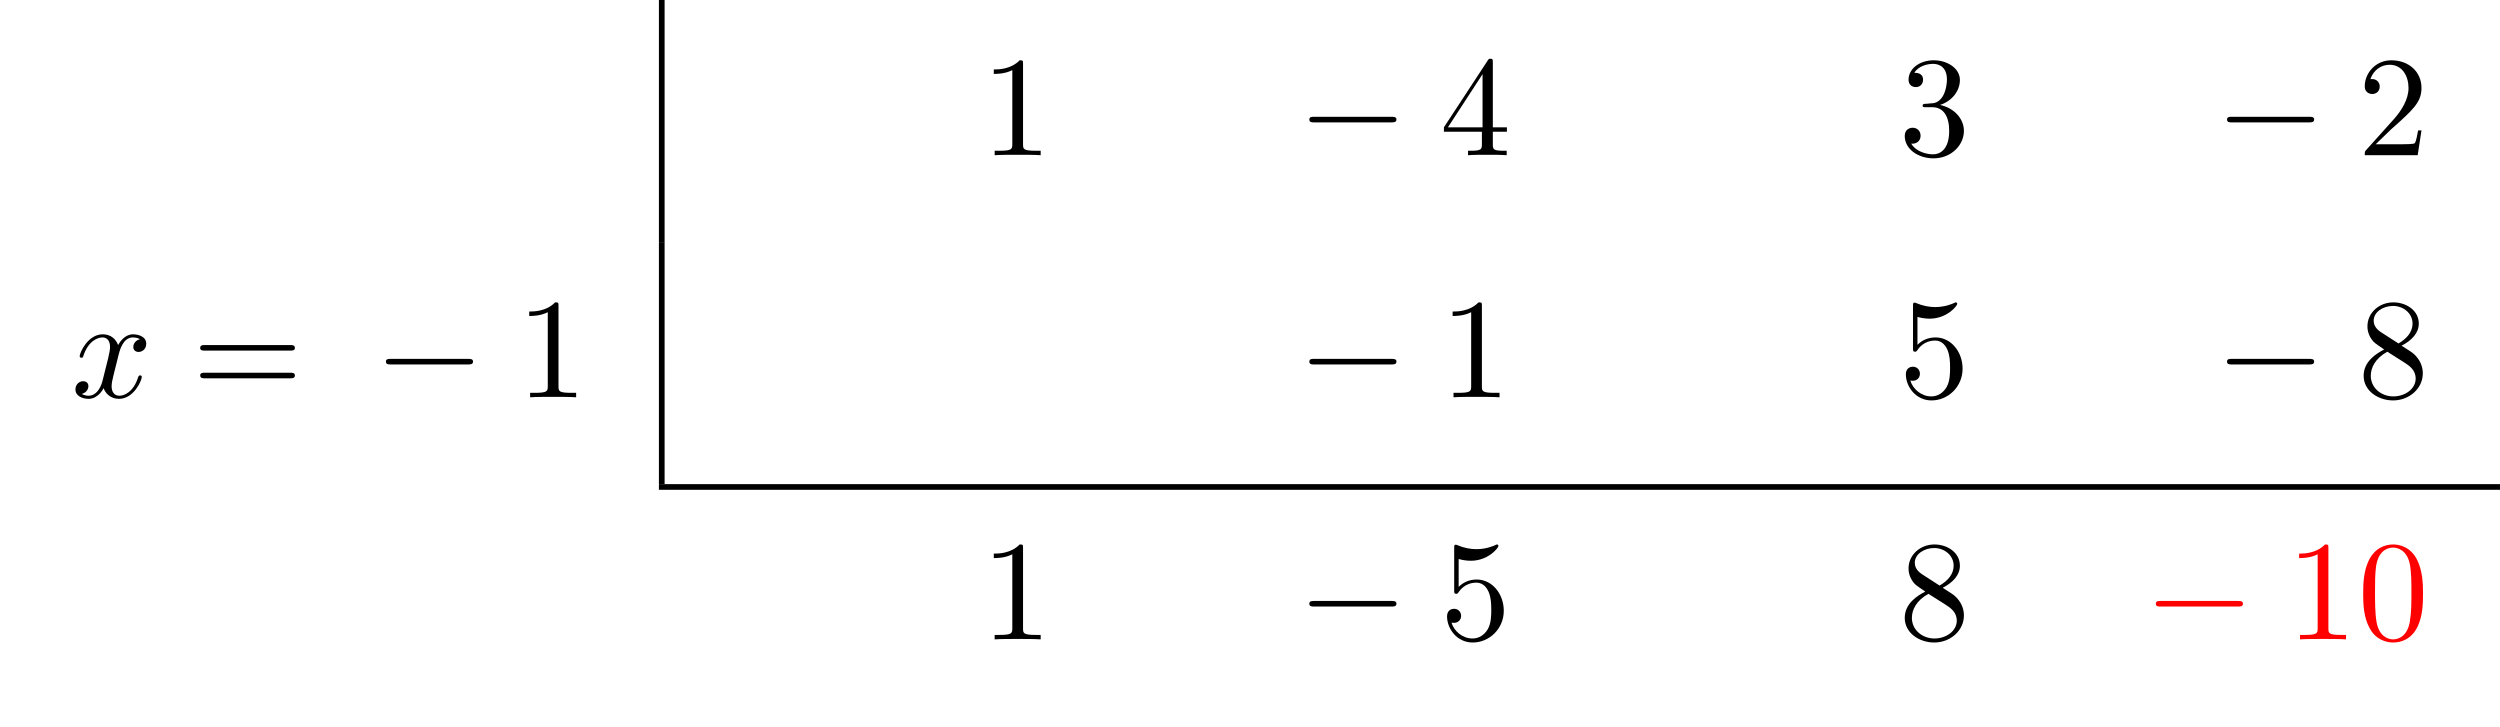
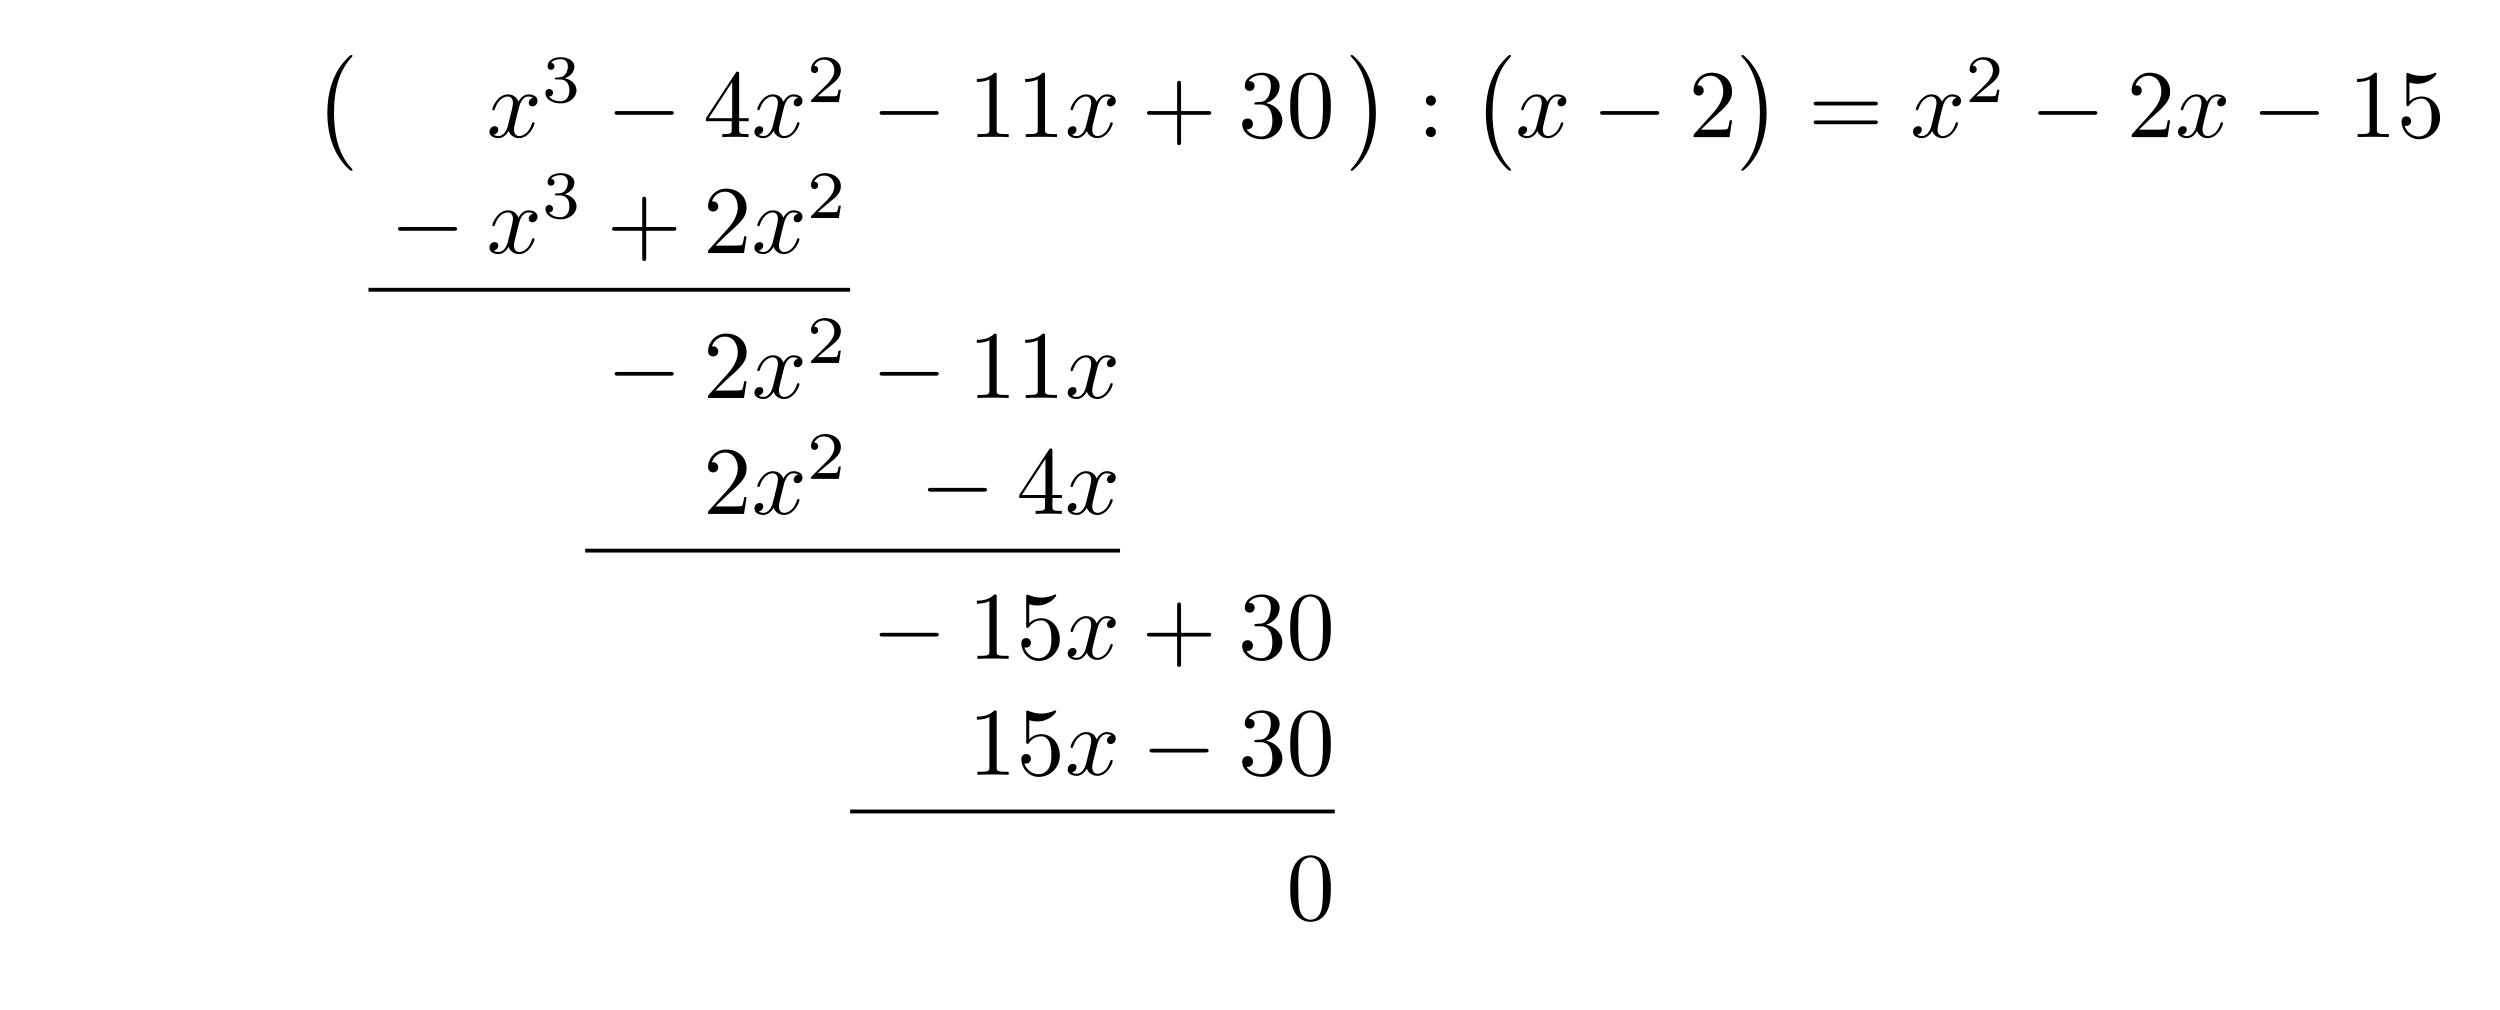
- <svg xmlns="http://www.w3.org/2000/svg" xmlns:xlink="http://www.w3.org/1999/xlink" width="174.903" height="50.809" viewBox="0 0 174.903 50.809">
+ <svg xmlns="http://www.w3.org/2000/svg" xmlns:xlink="http://www.w3.org/1999/xlink" width="257.786" height="104.091" viewBox="0 0 257.786 104.091">
  <defs>
    <g>
      <g id="glyph-0-0">
+         <path d="M 4.109 11.453 C 4.109 11.422 4.094 11.391 4.078 11.359 C 3.625 10.875 2.938 10.062 2.516 8.438 C 2.297 7.531 2.203 6.516 2.203 5.578 C 2.203 2.953 2.828 1.125 4.031 -0.172 C 4.109 -0.266 4.109 -0.281 4.109 -0.297 C 4.109 -0.406 4.031 -0.406 4 -0.406 C 3.844 -0.406 3.312 0.203 3.188 0.344 C 2.156 1.562 1.516 3.344 1.516 5.578 C 1.516 6.984 1.766 8.984 3.078 10.672 C 3.172 10.797 3.812 11.547 4 11.547 C 4.031 11.547 4.109 11.547 4.109 11.453 Z M 4.109 11.453 " />
+       </g>
+       <g id="glyph-0-1">
+         <path d="M 3.047 5.578 C 3.047 4.172 2.797 2.156 1.484 0.484 C 1.391 0.359 0.734 -0.406 0.562 -0.406 C 0.516 -0.406 0.438 -0.375 0.438 -0.297 C 0.438 -0.266 0.453 -0.234 0.5 -0.203 C 0.984 0.312 1.625 1.125 2.031 2.719 C 2.266 3.625 2.359 4.641 2.359 5.578 C 2.359 6.578 2.266 7.594 2 8.578 C 1.625 9.969 1.031 10.766 0.531 11.328 C 0.438 11.422 0.438 11.438 0.438 11.453 C 0.438 11.531 0.516 11.547 0.562 11.547 C 0.703 11.547 1.25 10.953 1.375 10.812 C 2.391 9.594 3.047 7.812 3.047 5.578 Z M 3.047 5.578 " />
+       </g>
+       <g id="glyph-1-0">
+         <path d="M 3.328 -3.016 C 3.391 -3.266 3.625 -4.188 4.312 -4.188 C 4.359 -4.188 4.609 -4.188 4.812 -4.062 C 4.531 -4 4.344 -3.766 4.344 -3.516 C 4.344 -3.359 4.453 -3.172 4.719 -3.172 C 4.938 -3.172 5.25 -3.344 5.25 -3.75 C 5.25 -4.266 4.672 -4.406 4.328 -4.406 C 3.75 -4.406 3.406 -3.875 3.281 -3.656 C 3.031 -4.312 2.5 -4.406 2.203 -4.406 C 1.172 -4.406 0.594 -3.125 0.594 -2.875 C 0.594 -2.766 0.703 -2.766 0.719 -2.766 C 0.797 -2.766 0.828 -2.797 0.844 -2.875 C 1.188 -3.938 1.844 -4.188 2.188 -4.188 C 2.375 -4.188 2.719 -4.094 2.719 -3.516 C 2.719 -3.203 2.547 -2.547 2.188 -1.141 C 2.031 -0.531 1.672 -0.109 1.234 -0.109 C 1.172 -0.109 0.953 -0.109 0.734 -0.234 C 0.984 -0.297 1.203 -0.5 1.203 -0.781 C 1.203 -1.047 0.984 -1.125 0.844 -1.125 C 0.531 -1.125 0.297 -0.875 0.297 -0.547 C 0.297 -0.094 0.781 0.109 1.219 0.109 C 1.891 0.109 2.25 -0.594 2.266 -0.641 C 2.391 -0.281 2.75 0.109 3.344 0.109 C 4.375 0.109 4.938 -1.172 4.938 -1.422 C 4.938 -1.531 4.859 -1.531 4.828 -1.531 C 4.734 -1.531 4.719 -1.484 4.688 -1.422 C 4.359 -0.344 3.688 -0.109 3.375 -0.109 C 2.984 -0.109 2.828 -0.422 2.828 -0.766 C 2.828 -0.984 2.875 -1.203 2.984 -1.641 Z M 3.328 -3.016 " />
+       </g>
+       <g id="glyph-2-0">
+         <path d="M 1.906 -2.328 C 2.453 -2.328 2.844 -1.953 2.844 -1.203 C 2.844 -0.344 2.328 -0.078 1.938 -0.078 C 1.656 -0.078 1.031 -0.156 0.75 -0.578 C 1.078 -0.578 1.156 -0.812 1.156 -0.969 C 1.156 -1.188 0.984 -1.344 0.766 -1.344 C 0.578 -1.344 0.375 -1.219 0.375 -0.938 C 0.375 -0.281 1.094 0.141 1.938 0.141 C 2.906 0.141 3.578 -0.516 3.578 -1.203 C 3.578 -1.75 3.141 -2.297 2.375 -2.453 C 3.094 -2.719 3.359 -3.234 3.359 -3.672 C 3.359 -4.219 2.734 -4.625 1.953 -4.625 C 1.188 -4.625 0.594 -4.25 0.594 -3.688 C 0.594 -3.453 0.75 -3.328 0.953 -3.328 C 1.172 -3.328 1.312 -3.484 1.312 -3.672 C 1.312 -3.875 1.172 -4.031 0.953 -4.047 C 1.203 -4.344 1.672 -4.422 1.938 -4.422 C 2.25 -4.422 2.688 -4.266 2.688 -3.672 C 2.688 -3.375 2.594 -3.047 2.406 -2.844 C 2.188 -2.578 1.984 -2.562 1.641 -2.531 C 1.469 -2.516 1.453 -2.516 1.422 -2.516 C 1.406 -2.516 1.344 -2.5 1.344 -2.422 C 1.344 -2.328 1.406 -2.328 1.531 -2.328 Z M 1.906 -2.328 " />
+       </g>
+       <g id="glyph-2-1">
+         <path d="M 3.516 -1.266 L 3.281 -1.266 C 3.266 -1.109 3.188 -0.703 3.094 -0.641 C 3.047 -0.594 2.516 -0.594 2.406 -0.594 L 1.125 -0.594 C 1.859 -1.234 2.109 -1.438 2.516 -1.766 C 3.031 -2.172 3.516 -2.609 3.516 -3.266 C 3.516 -4.109 2.781 -4.625 1.891 -4.625 C 1.031 -4.625 0.438 -4.016 0.438 -3.375 C 0.438 -3.031 0.734 -2.984 0.812 -2.984 C 0.969 -2.984 1.172 -3.109 1.172 -3.359 C 1.172 -3.484 1.125 -3.734 0.766 -3.734 C 0.984 -4.219 1.453 -4.375 1.781 -4.375 C 2.484 -4.375 2.844 -3.828 2.844 -3.266 C 2.844 -2.656 2.406 -2.188 2.188 -1.938 L 0.516 -0.266 C 0.438 -0.203 0.438 -0.188 0.438 0 L 3.312 0 Z M 3.516 -1.266 " />
+       </g>
+       <g id="glyph-3-0">
+         <path d="M 6.562 -2.297 C 6.734 -2.297 6.922 -2.297 6.922 -2.5 C 6.922 -2.688 6.734 -2.688 6.562 -2.688 L 1.172 -2.688 C 1 -2.688 0.828 -2.688 0.828 -2.5 C 0.828 -2.297 1 -2.297 1.172 -2.297 Z M 6.562 -2.297 " />
+       </g>
+       <g id="glyph-4-0">
+         <path d="M 2.938 -1.641 L 2.938 -0.781 C 2.938 -0.422 2.906 -0.312 2.172 -0.312 L 1.969 -0.312 L 1.969 0 C 2.375 -0.031 2.891 -0.031 3.312 -0.031 C 3.734 -0.031 4.25 -0.031 4.672 0 L 4.672 -0.312 L 4.453 -0.312 C 3.719 -0.312 3.703 -0.422 3.703 -0.781 L 3.703 -1.641 L 4.688 -1.641 L 4.688 -1.953 L 3.703 -1.953 L 3.703 -6.484 C 3.703 -6.688 3.703 -6.75 3.531 -6.75 C 3.453 -6.75 3.422 -6.75 3.344 -6.625 L 0.281 -1.953 L 0.281 -1.641 Z M 2.984 -1.953 L 0.562 -1.953 L 2.984 -5.672 Z M 2.984 -1.953 " />
+       </g>
+       <g id="glyph-4-1">
        <path d="M 2.938 -6.375 C 2.938 -6.625 2.938 -6.641 2.703 -6.641 C 2.078 -6 1.203 -6 0.891 -6 L 0.891 -5.688 C 1.094 -5.688 1.672 -5.688 2.188 -5.953 L 2.188 -0.781 C 2.188 -0.422 2.156 -0.312 1.266 -0.312 L 0.953 -0.312 L 0.953 0 C 1.297 -0.031 2.156 -0.031 2.562 -0.031 C 2.953 -0.031 3.828 -0.031 4.172 0 L 4.172 -0.312 L 3.859 -0.312 C 2.953 -0.312 2.938 -0.422 2.938 -0.781 Z M 2.938 -6.375 " />
      </g>
-       <g id="glyph-0-1">
-         <path d="M 2.938 -1.641 L 2.938 -0.781 C 2.938 -0.422 2.906 -0.312 2.172 -0.312 L 1.969 -0.312 L 1.969 0 C 2.375 -0.031 2.891 -0.031 3.312 -0.031 C 3.734 -0.031 4.25 -0.031 4.672 0 L 4.672 -0.312 L 4.453 -0.312 C 3.719 -0.312 3.703 -0.422 3.703 -0.781 L 3.703 -1.641 L 4.688 -1.641 L 4.688 -1.953 L 3.703 -1.953 L 3.703 -6.484 C 3.703 -6.688 3.703 -6.75 3.531 -6.75 C 3.453 -6.75 3.422 -6.75 3.344 -6.625 L 0.281 -1.953 L 0.281 -1.641 Z M 2.984 -1.953 L 0.562 -1.953 L 2.984 -5.672 Z M 2.984 -1.953 " />
-       </g>
-       <g id="glyph-0-2">
+       <g id="glyph-4-2">
+         <path d="M 4.078 -2.297 L 6.859 -2.297 C 7 -2.297 7.188 -2.297 7.188 -2.5 C 7.188 -2.688 7 -2.688 6.859 -2.688 L 4.078 -2.688 L 4.078 -5.484 C 4.078 -5.625 4.078 -5.812 3.875 -5.812 C 3.672 -5.812 3.672 -5.625 3.672 -5.484 L 3.672 -2.688 L 0.891 -2.688 C 0.75 -2.688 0.562 -2.688 0.562 -2.5 C 0.562 -2.297 0.75 -2.297 0.891 -2.297 L 3.672 -2.297 L 3.672 0.5 C 3.672 0.641 3.672 0.828 3.875 0.828 C 4.078 0.828 4.078 0.641 4.078 0.5 Z M 4.078 -2.297 " />
+       </g>
+       <g id="glyph-4-3">
        <path d="M 2.891 -3.516 C 3.703 -3.781 4.281 -4.469 4.281 -5.266 C 4.281 -6.078 3.406 -6.641 2.453 -6.641 C 1.453 -6.641 0.688 -6.047 0.688 -5.281 C 0.688 -4.953 0.906 -4.766 1.203 -4.766 C 1.5 -4.766 1.703 -4.984 1.703 -5.281 C 1.703 -5.766 1.234 -5.766 1.094 -5.766 C 1.391 -6.266 2.047 -6.391 2.406 -6.391 C 2.828 -6.391 3.375 -6.172 3.375 -5.281 C 3.375 -5.156 3.344 -4.578 3.094 -4.141 C 2.797 -3.656 2.453 -3.625 2.203 -3.625 C 2.125 -3.609 1.891 -3.594 1.812 -3.594 C 1.734 -3.578 1.672 -3.562 1.672 -3.469 C 1.672 -3.359 1.734 -3.359 1.906 -3.359 L 2.344 -3.359 C 3.156 -3.359 3.531 -2.688 3.531 -1.703 C 3.531 -0.344 2.844 -0.062 2.406 -0.062 C 1.969 -0.062 1.219 -0.234 0.875 -0.812 C 1.219 -0.766 1.531 -0.984 1.531 -1.359 C 1.531 -1.719 1.266 -1.922 0.984 -1.922 C 0.734 -1.922 0.422 -1.781 0.422 -1.344 C 0.422 -0.438 1.344 0.219 2.438 0.219 C 3.656 0.219 4.562 -0.688 4.562 -1.703 C 4.562 -2.516 3.922 -3.297 2.891 -3.516 Z M 2.891 -3.516 " />
      </g>
-       <g id="glyph-0-3">
+       <g id="glyph-4-4">
+         <path d="M 4.578 -3.188 C 4.578 -3.984 4.531 -4.781 4.188 -5.516 C 3.734 -6.484 2.906 -6.641 2.5 -6.641 C 1.891 -6.641 1.172 -6.375 0.75 -5.453 C 0.438 -4.766 0.391 -3.984 0.391 -3.188 C 0.391 -2.438 0.422 -1.547 0.844 -0.781 C 1.266 0.016 2 0.219 2.484 0.219 C 3.016 0.219 3.781 0.016 4.219 -0.938 C 4.531 -1.625 4.578 -2.406 4.578 -3.188 Z M 2.484 0 C 2.094 0 1.5 -0.25 1.328 -1.203 C 1.219 -1.797 1.219 -2.719 1.219 -3.312 C 1.219 -3.953 1.219 -4.609 1.297 -5.141 C 1.484 -6.328 2.234 -6.422 2.484 -6.422 C 2.812 -6.422 3.469 -6.234 3.656 -5.25 C 3.766 -4.688 3.766 -3.938 3.766 -3.312 C 3.766 -2.562 3.766 -1.891 3.656 -1.25 C 3.5 -0.297 2.938 0 2.484 0 Z M 2.484 0 " />
+       </g>
+       <g id="glyph-4-5">
+         <path d="M 1.906 -3.766 C 1.906 -4.062 1.672 -4.297 1.391 -4.297 C 1.094 -4.297 0.859 -4.062 0.859 -3.766 C 0.859 -3.484 1.094 -3.234 1.391 -3.234 C 1.672 -3.234 1.906 -3.484 1.906 -3.766 Z M 1.906 -0.531 C 1.906 -0.812 1.672 -1.062 1.391 -1.062 C 1.094 -1.062 0.859 -0.812 0.859 -0.531 C 0.859 -0.234 1.094 0 1.391 0 C 1.672 0 1.906 -0.234 1.906 -0.531 Z M 1.906 -0.531 " />
+       </g>
+       <g id="glyph-4-6">
        <path d="M 1.266 -0.766 L 2.328 -1.797 C 3.875 -3.172 4.469 -3.703 4.469 -4.703 C 4.469 -5.844 3.578 -6.641 2.359 -6.641 C 1.234 -6.641 0.5 -5.719 0.5 -4.828 C 0.5 -4.281 1 -4.281 1.031 -4.281 C 1.203 -4.281 1.547 -4.391 1.547 -4.812 C 1.547 -5.062 1.359 -5.328 1.016 -5.328 C 0.938 -5.328 0.922 -5.328 0.891 -5.312 C 1.109 -5.969 1.656 -6.328 2.234 -6.328 C 3.141 -6.328 3.562 -5.516 3.562 -4.703 C 3.562 -3.906 3.078 -3.125 2.516 -2.5 L 0.609 -0.375 C 0.5 -0.266 0.5 -0.234 0.5 0 L 4.203 0 L 4.469 -1.734 L 4.234 -1.734 C 4.172 -1.438 4.109 -1 4 -0.844 C 3.938 -0.766 3.281 -0.766 3.062 -0.766 Z M 1.266 -0.766 " />
      </g>
-       <g id="glyph-0-4">
+       <g id="glyph-4-7">
        <path d="M 6.844 -3.266 C 7 -3.266 7.188 -3.266 7.188 -3.453 C 7.188 -3.656 7 -3.656 6.859 -3.656 L 0.891 -3.656 C 0.75 -3.656 0.562 -3.656 0.562 -3.453 C 0.562 -3.266 0.75 -3.266 0.891 -3.266 Z M 6.859 -1.328 C 7 -1.328 7.188 -1.328 7.188 -1.531 C 7.188 -1.719 7 -1.719 6.844 -1.719 L 0.891 -1.719 C 0.75 -1.719 0.562 -1.719 0.562 -1.531 C 0.562 -1.328 0.75 -1.328 0.891 -1.328 Z M 6.859 -1.328 " />
      </g>
-       <g id="glyph-0-5">
+       <g id="glyph-4-8">
        <path d="M 4.469 -2 C 4.469 -3.188 3.656 -4.188 2.578 -4.188 C 2.109 -4.188 1.672 -4.031 1.312 -3.672 L 1.312 -5.625 C 1.516 -5.562 1.844 -5.5 2.156 -5.5 C 3.391 -5.5 4.094 -6.406 4.094 -6.531 C 4.094 -6.594 4.062 -6.641 3.984 -6.641 C 3.984 -6.641 3.953 -6.641 3.906 -6.609 C 3.703 -6.516 3.219 -6.312 2.547 -6.312 C 2.156 -6.312 1.688 -6.391 1.219 -6.594 C 1.141 -6.625 1.125 -6.625 1.109 -6.625 C 1 -6.625 1 -6.547 1 -6.391 L 1 -3.438 C 1 -3.266 1 -3.188 1.141 -3.188 C 1.219 -3.188 1.234 -3.203 1.281 -3.266 C 1.391 -3.422 1.75 -3.969 2.562 -3.969 C 3.078 -3.969 3.328 -3.516 3.406 -3.328 C 3.562 -2.953 3.594 -2.578 3.594 -2.078 C 3.594 -1.719 3.594 -1.125 3.344 -0.703 C 3.109 -0.312 2.734 -0.062 2.281 -0.062 C 1.562 -0.062 0.984 -0.594 0.812 -1.172 C 0.844 -1.172 0.875 -1.156 0.984 -1.156 C 1.312 -1.156 1.484 -1.406 1.484 -1.641 C 1.484 -1.891 1.312 -2.141 0.984 -2.141 C 0.844 -2.141 0.5 -2.062 0.5 -1.609 C 0.5 -0.75 1.188 0.219 2.297 0.219 C 3.453 0.219 4.469 -0.734 4.469 -2 Z M 4.469 -2 " />
      </g>
-       <g id="glyph-0-6">
-         <path d="M 1.625 -4.562 C 1.172 -4.859 1.125 -5.188 1.125 -5.359 C 1.125 -5.969 1.781 -6.391 2.484 -6.391 C 3.203 -6.391 3.844 -5.875 3.844 -5.156 C 3.844 -4.578 3.453 -4.109 2.859 -3.766 Z M 3.078 -3.609 C 3.797 -3.984 4.281 -4.5 4.281 -5.156 C 4.281 -6.078 3.406 -6.641 2.5 -6.641 C 1.5 -6.641 0.688 -5.906 0.688 -4.969 C 0.688 -4.797 0.703 -4.344 1.125 -3.875 C 1.234 -3.766 1.609 -3.516 1.859 -3.344 C 1.281 -3.047 0.422 -2.5 0.422 -1.5 C 0.422 -0.453 1.438 0.219 2.484 0.219 C 3.609 0.219 4.562 -0.609 4.562 -1.672 C 4.562 -2.031 4.453 -2.484 4.062 -2.906 C 3.875 -3.109 3.719 -3.203 3.078 -3.609 Z M 2.078 -3.188 L 3.312 -2.406 C 3.594 -2.219 4.062 -1.922 4.062 -1.312 C 4.062 -0.578 3.312 -0.062 2.5 -0.062 C 1.641 -0.062 0.922 -0.672 0.922 -1.5 C 0.922 -2.078 1.234 -2.719 2.078 -3.188 Z M 2.078 -3.188 " />
-       </g>
-       <g id="glyph-0-7">
-         <path d="M 4.578 -3.188 C 4.578 -3.984 4.531 -4.781 4.188 -5.516 C 3.734 -6.484 2.906 -6.641 2.5 -6.641 C 1.891 -6.641 1.172 -6.375 0.75 -5.453 C 0.438 -4.766 0.391 -3.984 0.391 -3.188 C 0.391 -2.438 0.422 -1.547 0.844 -0.781 C 1.266 0.016 2 0.219 2.484 0.219 C 3.016 0.219 3.781 0.016 4.219 -0.938 C 4.531 -1.625 4.578 -2.406 4.578 -3.188 Z M 2.484 0 C 2.094 0 1.5 -0.25 1.328 -1.203 C 1.219 -1.797 1.219 -2.719 1.219 -3.312 C 1.219 -3.953 1.219 -4.609 1.297 -5.141 C 1.484 -6.328 2.234 -6.422 2.484 -6.422 C 2.812 -6.422 3.469 -6.234 3.656 -5.25 C 3.766 -4.688 3.766 -3.938 3.766 -3.312 C 3.766 -2.562 3.766 -1.891 3.656 -1.25 C 3.5 -0.297 2.938 0 2.484 0 Z M 2.484 0 " />
-       </g>
-       <g id="glyph-1-0">
-         <path d="M 6.562 -2.297 C 6.734 -2.297 6.922 -2.297 6.922 -2.5 C 6.922 -2.688 6.734 -2.688 6.562 -2.688 L 1.172 -2.688 C 1 -2.688 0.828 -2.688 0.828 -2.5 C 0.828 -2.297 1 -2.297 1.172 -2.297 Z M 6.562 -2.297 " />
-       </g>
-       <g id="glyph-2-0">
-         <path d="M 3.328 -3.016 C 3.391 -3.266 3.625 -4.188 4.312 -4.188 C 4.359 -4.188 4.609 -4.188 4.812 -4.062 C 4.531 -4 4.344 -3.766 4.344 -3.516 C 4.344 -3.359 4.453 -3.172 4.719 -3.172 C 4.938 -3.172 5.25 -3.344 5.25 -3.75 C 5.25 -4.266 4.672 -4.406 4.328 -4.406 C 3.75 -4.406 3.406 -3.875 3.281 -3.656 C 3.031 -4.312 2.5 -4.406 2.203 -4.406 C 1.172 -4.406 0.594 -3.125 0.594 -2.875 C 0.594 -2.766 0.703 -2.766 0.719 -2.766 C 0.797 -2.766 0.828 -2.797 0.844 -2.875 C 1.188 -3.938 1.844 -4.188 2.188 -4.188 C 2.375 -4.188 2.719 -4.094 2.719 -3.516 C 2.719 -3.203 2.547 -2.547 2.188 -1.141 C 2.031 -0.531 1.672 -0.109 1.234 -0.109 C 1.172 -0.109 0.953 -0.109 0.734 -0.234 C 0.984 -0.297 1.203 -0.5 1.203 -0.781 C 1.203 -1.047 0.984 -1.125 0.844 -1.125 C 0.531 -1.125 0.297 -0.875 0.297 -0.547 C 0.297 -0.094 0.781 0.109 1.219 0.109 C 1.891 0.109 2.25 -0.594 2.266 -0.641 C 2.391 -0.281 2.75 0.109 3.344 0.109 C 4.375 0.109 4.938 -1.172 4.938 -1.422 C 4.938 -1.531 4.859 -1.531 4.828 -1.531 C 4.734 -1.531 4.719 -1.484 4.688 -1.422 C 4.359 -0.344 3.688 -0.109 3.375 -0.109 C 2.984 -0.109 2.828 -0.422 2.828 -0.766 C 2.828 -0.984 2.875 -1.203 2.984 -1.641 Z M 3.328 -3.016 " />
-       </g>
    </g>
-     <clipPath id="clip-0">
-       <path clip-rule="nonzero" d="M 45 33 L 174.902 33 L 174.902 35 L 45 35 Z M 45 33 " />
-     </clipPath>
  </defs>
-   <path fill="none" stroke-width="0.398" stroke-linecap="butt" stroke-linejoin="miter" stroke="rgb(0%, 0%, 0%)" stroke-opacity="1" stroke-miterlimit="10" d="M -0 -0.002 L -0 16.936 " transform="matrix(1, 0, 0, -1, 46.297, 16.936)" />
-   <g fill="rgb(0%, 0%, 0%)" fill-opacity="1">
-     <use xlink:href="#glyph-0-0" x="68.635" y="10.859" />
-   </g>
-   <g fill="rgb(0%, 0%, 0%)" fill-opacity="1">
-     <use xlink:href="#glyph-1-0" x="90.775" y="10.859" />
-   </g>
-   <g fill="rgb(0%, 0%, 0%)" fill-opacity="1">
-     <use xlink:href="#glyph-0-1" x="100.737" y="10.859" />
-   </g>
-   <g fill="rgb(0%, 0%, 0%)" fill-opacity="1">
-     <use xlink:href="#glyph-0-2" x="132.836" y="10.859" />
-   </g>
-   <g fill="rgb(0%, 0%, 0%)" fill-opacity="1">
-     <use xlink:href="#glyph-1-0" x="154.978" y="10.859" />
-   </g>
-   <g fill="rgb(0%, 0%, 0%)" fill-opacity="1">
-     <use xlink:href="#glyph-0-3" x="164.941" y="10.859" />
-   </g>
-   <g fill="rgb(0%, 0%, 0%)" fill-opacity="1">
-     <use xlink:href="#glyph-2-0" x="4.981" y="27.795" />
-   </g>
-   <g fill="rgb(0%, 0%, 0%)" fill-opacity="1">
-     <use xlink:href="#glyph-0-4" x="13.443" y="27.795" />
-   </g>
-   <g fill="rgb(0%, 0%, 0%)" fill-opacity="1">
-     <use xlink:href="#glyph-1-0" x="26.172" y="27.795" />
-   </g>
-   <g fill="rgb(0%, 0%, 0%)" fill-opacity="1">
-     <use xlink:href="#glyph-0-0" x="36.135" y="27.795" />
-   </g>
-   <path fill="none" stroke-width="0.398" stroke-linecap="butt" stroke-linejoin="miter" stroke="rgb(0%, 0%, 0%)" stroke-opacity="1" stroke-miterlimit="10" d="M -0 0.001 L -0 16.934 " transform="matrix(1, 0, 0, -1, 46.297, 33.872)" />
-   <g fill="rgb(0%, 0%, 0%)" fill-opacity="1">
-     <use xlink:href="#glyph-1-0" x="90.775" y="27.795" />
-   </g>
-   <g fill="rgb(0%, 0%, 0%)" fill-opacity="1">
-     <use xlink:href="#glyph-0-0" x="100.737" y="27.795" />
-   </g>
-   <g fill="rgb(0%, 0%, 0%)" fill-opacity="1">
-     <use xlink:href="#glyph-0-5" x="132.836" y="27.795" />
-   </g>
-   <g fill="rgb(0%, 0%, 0%)" fill-opacity="1">
-     <use xlink:href="#glyph-1-0" x="154.978" y="27.795" />
-   </g>
-   <g fill="rgb(0%, 0%, 0%)" fill-opacity="1">
-     <use xlink:href="#glyph-0-6" x="164.941" y="27.795" />
-   </g>
-   <g clip-path="url(#clip-0)">
-     <path fill="none" stroke-width="0.398" stroke-linecap="butt" stroke-linejoin="miter" stroke="rgb(0%, 0%, 0%)" stroke-opacity="1" stroke-miterlimit="10" d="M -0 0.002 L 128.804 0.002 " transform="matrix(1, 0, 0, -1, 46.098, 34.072)" />
-   </g>
-   <g fill="rgb(0%, 0%, 0%)" fill-opacity="1">
-     <use xlink:href="#glyph-0-0" x="68.635" y="44.732" />
-   </g>
-   <g fill="rgb(0%, 0%, 0%)" fill-opacity="1">
-     <use xlink:href="#glyph-1-0" x="90.775" y="44.732" />
-   </g>
-   <g fill="rgb(0%, 0%, 0%)" fill-opacity="1">
-     <use xlink:href="#glyph-0-5" x="100.737" y="44.732" />
-   </g>
-   <g fill="rgb(0%, 0%, 0%)" fill-opacity="1">
-     <use xlink:href="#glyph-0-6" x="132.836" y="44.732" />
-   </g>
-   <g fill="rgb(100%, 0%, 0%)" fill-opacity="1">
-     <use xlink:href="#glyph-1-0" x="149.997" y="44.732" />
-   </g>
-   <g fill="rgb(100%, 0%, 0%)" fill-opacity="1">
-     <use xlink:href="#glyph-0-0" x="159.959" y="44.732" />
-     <use xlink:href="#glyph-0-7" x="164.94" y="44.732" />
+   <g fill="rgb(0%, 0%, 0%)" fill-opacity="1">
+     <use xlink:href="#glyph-0-0" x="32.236" y="6.068" />
+   </g>
+   <g fill="rgb(0%, 0%, 0%)" fill-opacity="1">
+     <use xlink:href="#glyph-1-0" x="50.174" y="14.138" />
+   </g>
+   <g fill="rgb(0%, 0%, 0%)" fill-opacity="1">
+     <use xlink:href="#glyph-2-0" x="55.868" y="10.522" />
+   </g>
+   <g fill="rgb(0%, 0%, 0%)" fill-opacity="1">
+     <use xlink:href="#glyph-3-0" x="62.552" y="14.138" />
+   </g>
+   <g fill="rgb(0%, 0%, 0%)" fill-opacity="1">
+     <use xlink:href="#glyph-4-0" x="72.514" y="14.138" />
+   </g>
+   <g fill="rgb(0%, 0%, 0%)" fill-opacity="1">
+     <use xlink:href="#glyph-1-0" x="77.495" y="14.138" />
+   </g>
+   <g fill="rgb(0%, 0%, 0%)" fill-opacity="1">
+     <use xlink:href="#glyph-2-1" x="83.189" y="10.522" />
+   </g>
+   <g fill="rgb(0%, 0%, 0%)" fill-opacity="1">
+     <use xlink:href="#glyph-3-0" x="89.873" y="14.138" />
+   </g>
+   <g fill="rgb(0%, 0%, 0%)" fill-opacity="1">
+     <use xlink:href="#glyph-4-1" x="99.835" y="14.138" />
+     <use xlink:href="#glyph-4-1" x="104.816" y="14.138" />
+   </g>
+   <g fill="rgb(0%, 0%, 0%)" fill-opacity="1">
+     <use xlink:href="#glyph-1-0" x="109.798" y="14.138" />
+   </g>
+   <g fill="rgb(0%, 0%, 0%)" fill-opacity="1">
+     <use xlink:href="#glyph-4-2" x="117.706" y="14.138" />
+   </g>
+   <g fill="rgb(0%, 0%, 0%)" fill-opacity="1">
+     <use xlink:href="#glyph-4-3" x="127.667" y="14.138" />
+     <use xlink:href="#glyph-4-4" x="132.648" y="14.138" />
+   </g>
+   <g fill="rgb(0%, 0%, 0%)" fill-opacity="1">
+     <use xlink:href="#glyph-0-1" x="138.827" y="6.068" />
+   </g>
+   <g fill="rgb(0%, 0%, 0%)" fill-opacity="1">
+     <use xlink:href="#glyph-4-5" x="146.16" y="14.138" />
+   </g>
+   <g fill="rgb(0%, 0%, 0%)" fill-opacity="1">
+     <use xlink:href="#glyph-0-0" x="151.695" y="6.068" />
+   </g>
+   <g fill="rgb(0%, 0%, 0%)" fill-opacity="1">
+     <use xlink:href="#glyph-1-0" x="156.261" y="14.138" />
+   </g>
+   <g fill="rgb(0%, 0%, 0%)" fill-opacity="1">
+     <use xlink:href="#glyph-3-0" x="164.169" y="14.138" />
+   </g>
+   <g fill="rgb(0%, 0%, 0%)" fill-opacity="1">
+     <use xlink:href="#glyph-4-6" x="174.131" y="14.138" />
+   </g>
+   <g fill="rgb(0%, 0%, 0%)" fill-opacity="1">
+     <use xlink:href="#glyph-0-1" x="179.113" y="6.068" />
+   </g>
+   <g fill="rgb(0%, 0%, 0%)" fill-opacity="1">
+     <use xlink:href="#glyph-4-7" x="186.446" y="14.138" />
+   </g>
+   <g fill="rgb(0%, 0%, 0%)" fill-opacity="1">
+     <use xlink:href="#glyph-1-0" x="196.962" y="14.138" />
+   </g>
+   <g fill="rgb(0%, 0%, 0%)" fill-opacity="1">
+     <use xlink:href="#glyph-2-1" x="202.656" y="10.522" />
+   </g>
+   <g fill="rgb(0%, 0%, 0%)" fill-opacity="1">
+     <use xlink:href="#glyph-3-0" x="209.34" y="14.138" />
+   </g>
+   <g fill="rgb(0%, 0%, 0%)" fill-opacity="1">
+     <use xlink:href="#glyph-4-6" x="219.302" y="14.138" />
+   </g>
+   <g fill="rgb(0%, 0%, 0%)" fill-opacity="1">
+     <use xlink:href="#glyph-1-0" x="224.284" y="14.138" />
+   </g>
+   <g fill="rgb(0%, 0%, 0%)" fill-opacity="1">
+     <use xlink:href="#glyph-3-0" x="232.191" y="14.138" />
+   </g>
+   <g fill="rgb(0%, 0%, 0%)" fill-opacity="1">
+     <use xlink:href="#glyph-4-1" x="242.154" y="14.138" />
+     <use xlink:href="#glyph-4-8" x="247.135" y="14.138" />
+   </g>
+   <g fill="rgb(0%, 0%, 0%)" fill-opacity="1">
+     <use xlink:href="#glyph-3-0" x="40.212" y="26.093" />
+   </g>
+   <g fill="rgb(0%, 0%, 0%)" fill-opacity="1">
+     <use xlink:href="#glyph-1-0" x="50.174" y="26.093" />
+   </g>
+   <g fill="rgb(0%, 0%, 0%)" fill-opacity="1">
+     <use xlink:href="#glyph-2-0" x="55.868" y="22.478" />
+   </g>
+   <g fill="rgb(0%, 0%, 0%)" fill-opacity="1">
+     <use xlink:href="#glyph-4-2" x="62.552" y="26.093" />
+   </g>
+   <g fill="rgb(0%, 0%, 0%)" fill-opacity="1">
+     <use xlink:href="#glyph-4-6" x="72.513" y="26.093" />
+   </g>
+   <g fill="rgb(0%, 0%, 0%)" fill-opacity="1">
+     <use xlink:href="#glyph-1-0" x="77.496" y="26.093" />
+   </g>
+   <g fill="rgb(0%, 0%, 0%)" fill-opacity="1">
+     <use xlink:href="#glyph-2-1" x="83.189" y="22.478" />
+   </g>
+   <path fill="none" stroke-width="0.398" stroke-linecap="butt" stroke-linejoin="miter" stroke="rgb(0%, 0%, 0%)" stroke-opacity="1" stroke-miterlimit="10" d="M -0.002 0 L 49.662 0 " transform="matrix(1, 0, 0, -1, 37.998, 29.879)" />
+   <g fill="rgb(0%, 0%, 0%)" fill-opacity="1">
+     <use xlink:href="#glyph-3-0" x="62.552" y="41.037" />
+   </g>
+   <g fill="rgb(0%, 0%, 0%)" fill-opacity="1">
+     <use xlink:href="#glyph-4-6" x="72.514" y="41.037" />
+   </g>
+   <g fill="rgb(0%, 0%, 0%)" fill-opacity="1">
+     <use xlink:href="#glyph-1-0" x="77.496" y="41.037" />
+   </g>
+   <g fill="rgb(0%, 0%, 0%)" fill-opacity="1">
+     <use xlink:href="#glyph-2-1" x="83.189" y="37.422" />
+   </g>
+   <g fill="rgb(0%, 0%, 0%)" fill-opacity="1">
+     <use xlink:href="#glyph-3-0" x="89.873" y="41.037" />
+   </g>
+   <g fill="rgb(0%, 0%, 0%)" fill-opacity="1">
+     <use xlink:href="#glyph-4-1" x="99.835" y="41.037" />
+     <use xlink:href="#glyph-4-1" x="104.816" y="41.037" />
+   </g>
+   <g fill="rgb(0%, 0%, 0%)" fill-opacity="1">
+     <use xlink:href="#glyph-1-0" x="109.798" y="41.037" />
+   </g>
+   <g fill="rgb(0%, 0%, 0%)" fill-opacity="1">
+     <use xlink:href="#glyph-4-6" x="72.514" y="52.992" />
+   </g>
+   <g fill="rgb(0%, 0%, 0%)" fill-opacity="1">
+     <use xlink:href="#glyph-1-0" x="77.496" y="52.992" />
+   </g>
+   <g fill="rgb(0%, 0%, 0%)" fill-opacity="1">
+     <use xlink:href="#glyph-2-1" x="83.189" y="49.377" />
+   </g>
+   <g fill="rgb(0%, 0%, 0%)" fill-opacity="1">
+     <use xlink:href="#glyph-3-0" x="94.854" y="52.992" />
+   </g>
+   <g fill="rgb(0%, 0%, 0%)" fill-opacity="1">
+     <use xlink:href="#glyph-4-0" x="104.817" y="52.992" />
+   </g>
+   <g fill="rgb(0%, 0%, 0%)" fill-opacity="1">
+     <use xlink:href="#glyph-1-0" x="109.798" y="52.992" />
+   </g>
+   <path fill="none" stroke-width="0.398" stroke-linecap="butt" stroke-linejoin="miter" stroke="rgb(0%, 0%, 0%)" stroke-opacity="1" stroke-miterlimit="10" d="M 0.002 0.001 L 55.154 0.001 " transform="matrix(1, 0, 0, -1, 60.338, 56.778)" />
+   <g fill="rgb(0%, 0%, 0%)" fill-opacity="1">
+     <use xlink:href="#glyph-3-0" x="89.873" y="67.936" />
+   </g>
+   <g fill="rgb(0%, 0%, 0%)" fill-opacity="1">
+     <use xlink:href="#glyph-4-1" x="99.835" y="67.936" />
+     <use xlink:href="#glyph-4-8" x="104.816" y="67.936" />
+   </g>
+   <g fill="rgb(0%, 0%, 0%)" fill-opacity="1">
+     <use xlink:href="#glyph-1-0" x="109.798" y="67.936" />
+   </g>
+   <g fill="rgb(0%, 0%, 0%)" fill-opacity="1">
+     <use xlink:href="#glyph-4-2" x="117.706" y="67.936" />
+   </g>
+   <g fill="rgb(0%, 0%, 0%)" fill-opacity="1">
+     <use xlink:href="#glyph-4-3" x="127.667" y="67.936" />
+     <use xlink:href="#glyph-4-4" x="132.648" y="67.936" />
+   </g>
+   <g fill="rgb(0%, 0%, 0%)" fill-opacity="1">
+     <use xlink:href="#glyph-4-1" x="99.835" y="79.891" />
+     <use xlink:href="#glyph-4-8" x="104.816" y="79.891" />
+   </g>
+   <g fill="rgb(0%, 0%, 0%)" fill-opacity="1">
+     <use xlink:href="#glyph-1-0" x="109.798" y="79.891" />
+   </g>
+   <g fill="rgb(0%, 0%, 0%)" fill-opacity="1">
+     <use xlink:href="#glyph-3-0" x="117.706" y="79.891" />
+   </g>
+   <g fill="rgb(0%, 0%, 0%)" fill-opacity="1">
+     <use xlink:href="#glyph-4-3" x="127.668" y="79.891" />
+     <use xlink:href="#glyph-4-4" x="132.649" y="79.891" />
+   </g>
+   <path fill="none" stroke-width="0.398" stroke-linecap="butt" stroke-linejoin="miter" stroke="rgb(0%, 0%, 0%)" stroke-opacity="1" stroke-miterlimit="10" d="M 0.001 0.001 L 49.974 0.001 " transform="matrix(1, 0, 0, -1, 87.659, 83.677)" />
+   <g fill="rgb(0%, 0%, 0%)" fill-opacity="1">
+     <use xlink:href="#glyph-4-4" x="132.65" y="94.835" />
  </g>
</svg>
